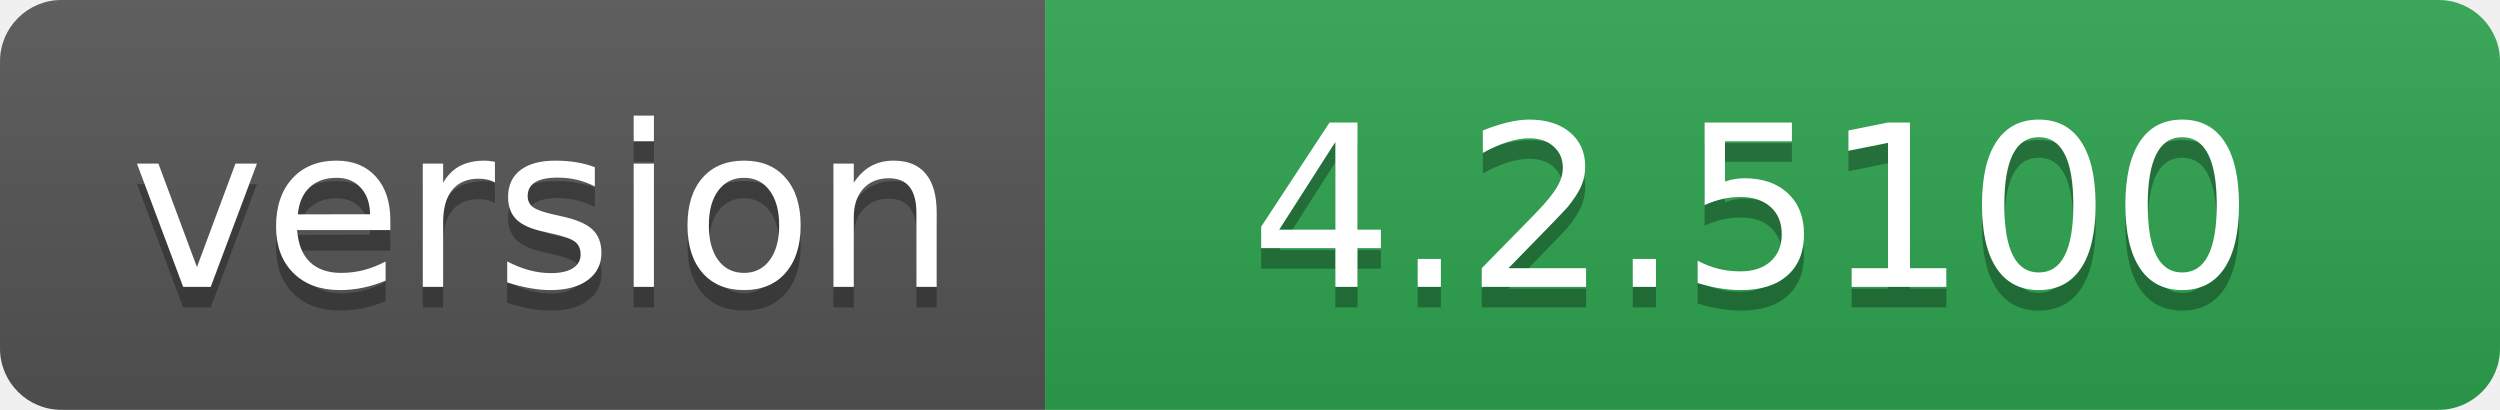
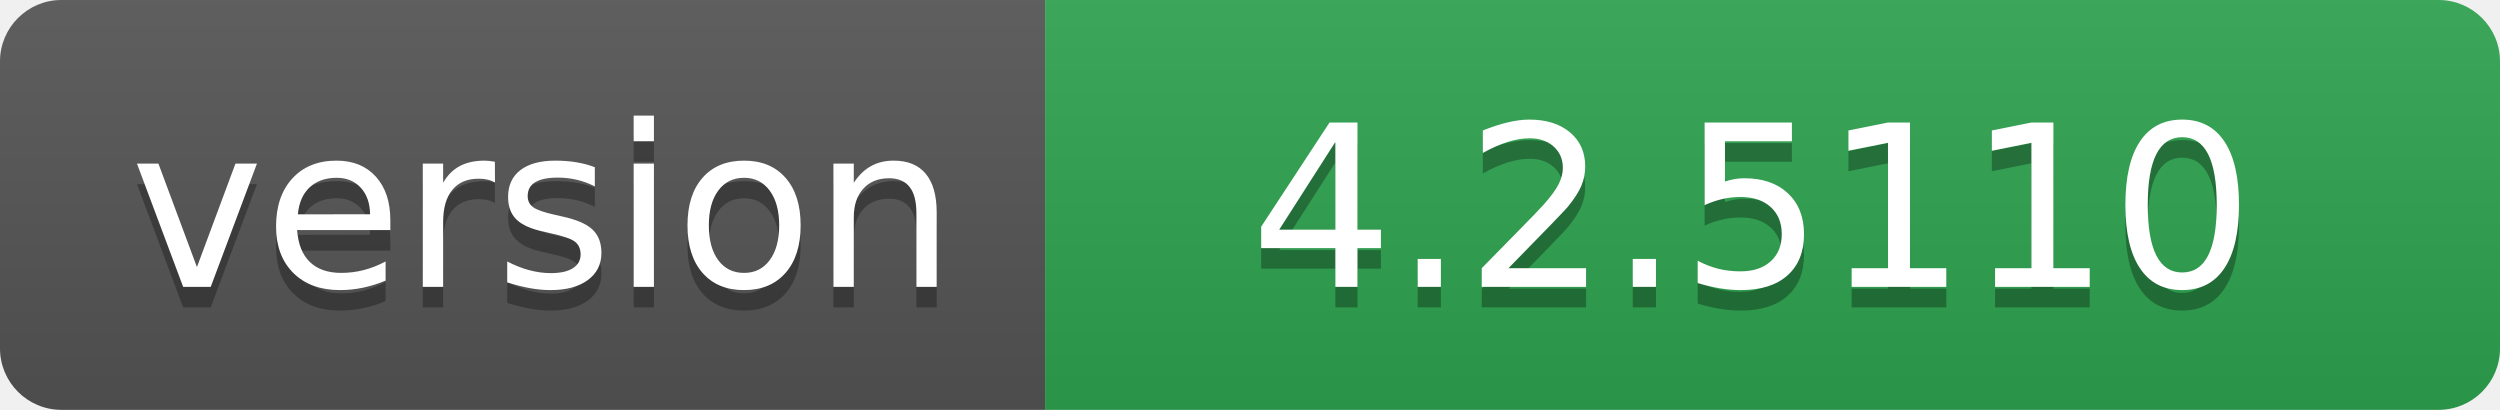
- <svg xmlns="http://www.w3.org/2000/svg" width="122" height="20" role="img" aria-label="version: 4.2.5100">
+ <svg xmlns="http://www.w3.org/2000/svg" width="122" height="20" role="img" aria-label="version: 4.2.5110">
  <linearGradient id="s" x2="0" y2="100%">
    <stop offset="0" stop-color="#bbb" stop-opacity=".1" />
    <stop offset="1" stop-opacity=".1" />
  </linearGradient>
  <clipPath id="r">
    <rect width="122" height="20" rx="3" fill="#fff" />
  </clipPath>
  <g clip-path="url(#r)">
    <rect width="51" height="20" fill="#555" />
    <rect x="51" width="71" height="20" fill="#2ea44f" />
    <rect width="122" height="20" fill="url(#s)" />
  </g>
  <g fill="#fff" text-anchor="middle" font-family="Verdana,Geneva,DejaVu Sans,sans-serif" text-rendering="geometricPrecision" font-size="110">
    <text aria-hidden="true" x="265" y="150" fill="#010101" fill-opacity=".3" transform="scale(.1)" textLength="410">version</text>
    <text x="265" y="140" transform="scale(.1)" fill="#fff" textLength="410">version</text>
-     <text aria-hidden="true" x="855" y="150" fill="#010101" fill-opacity=".3" transform="scale(.1)" textLength="610">4.2.5100</text>
-     <text x="855" y="140" transform="scale(.1)" fill="#fff" textLength="610">4.2.5100</text>
+     <text aria-hidden="true" x="855" y="150" fill="#010101" fill-opacity=".3" transform="scale(.1)" textLength="610">4.2.5110</text>
+     <text x="855" y="140" transform="scale(.1)" fill="#fff" textLength="610">4.2.5110</text>
  </g>
</svg>
